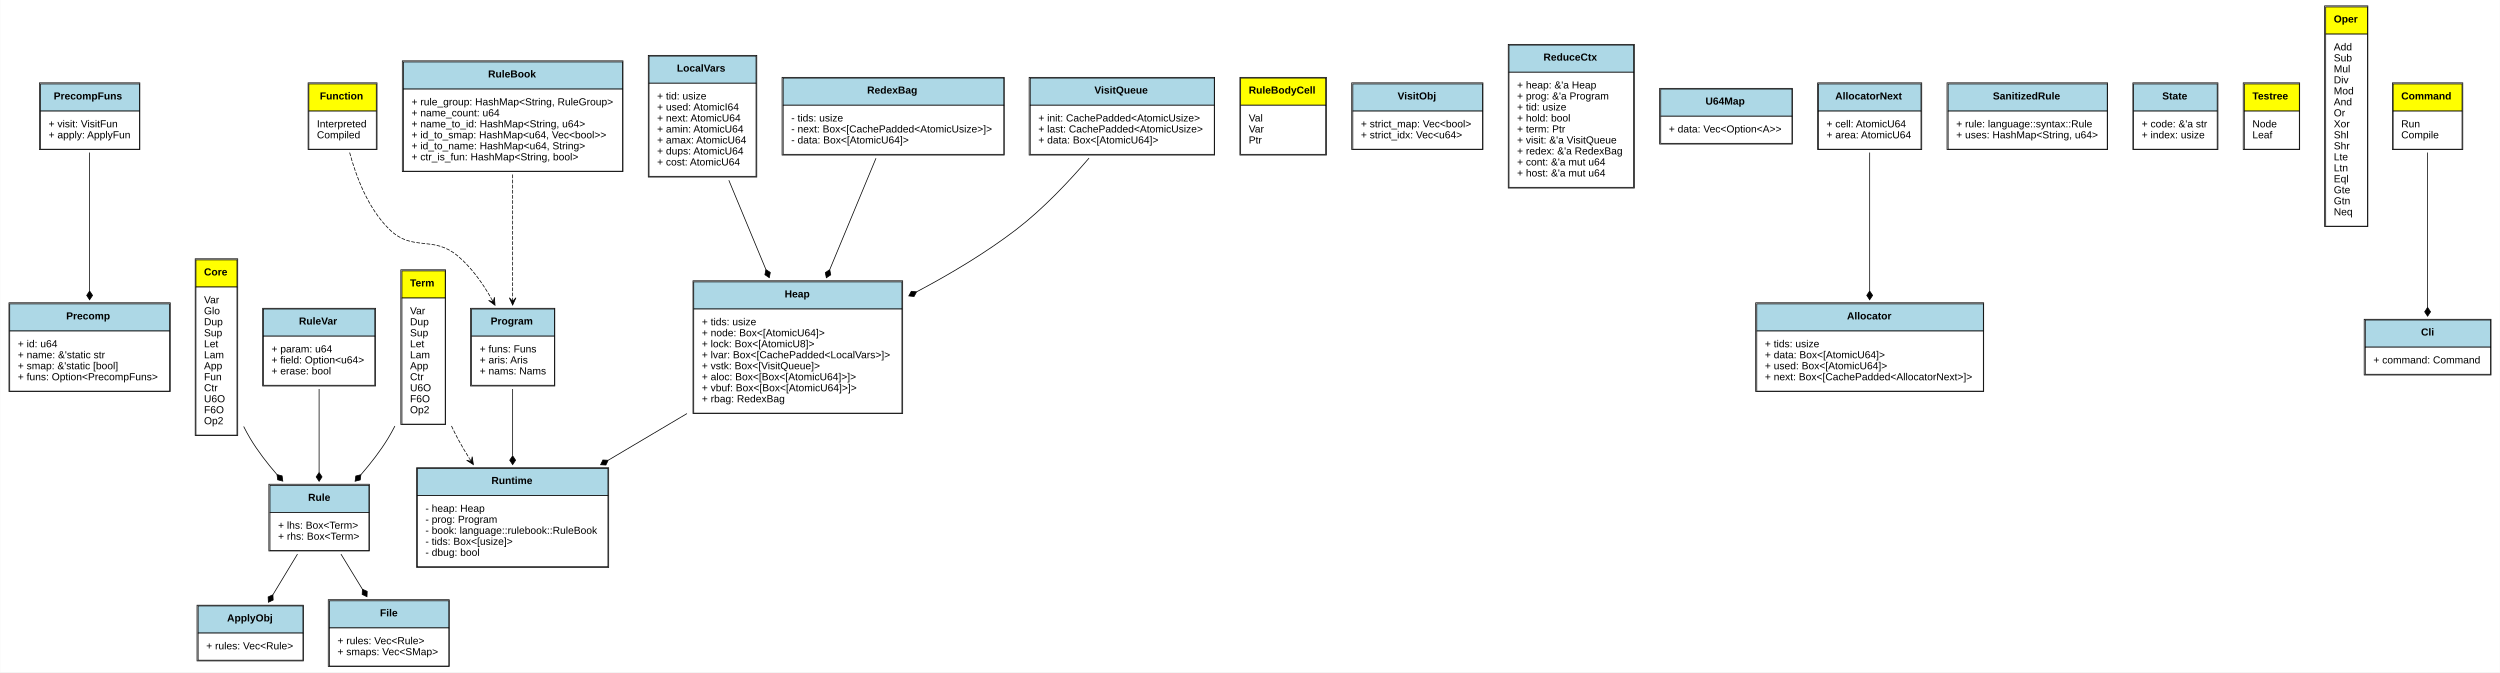
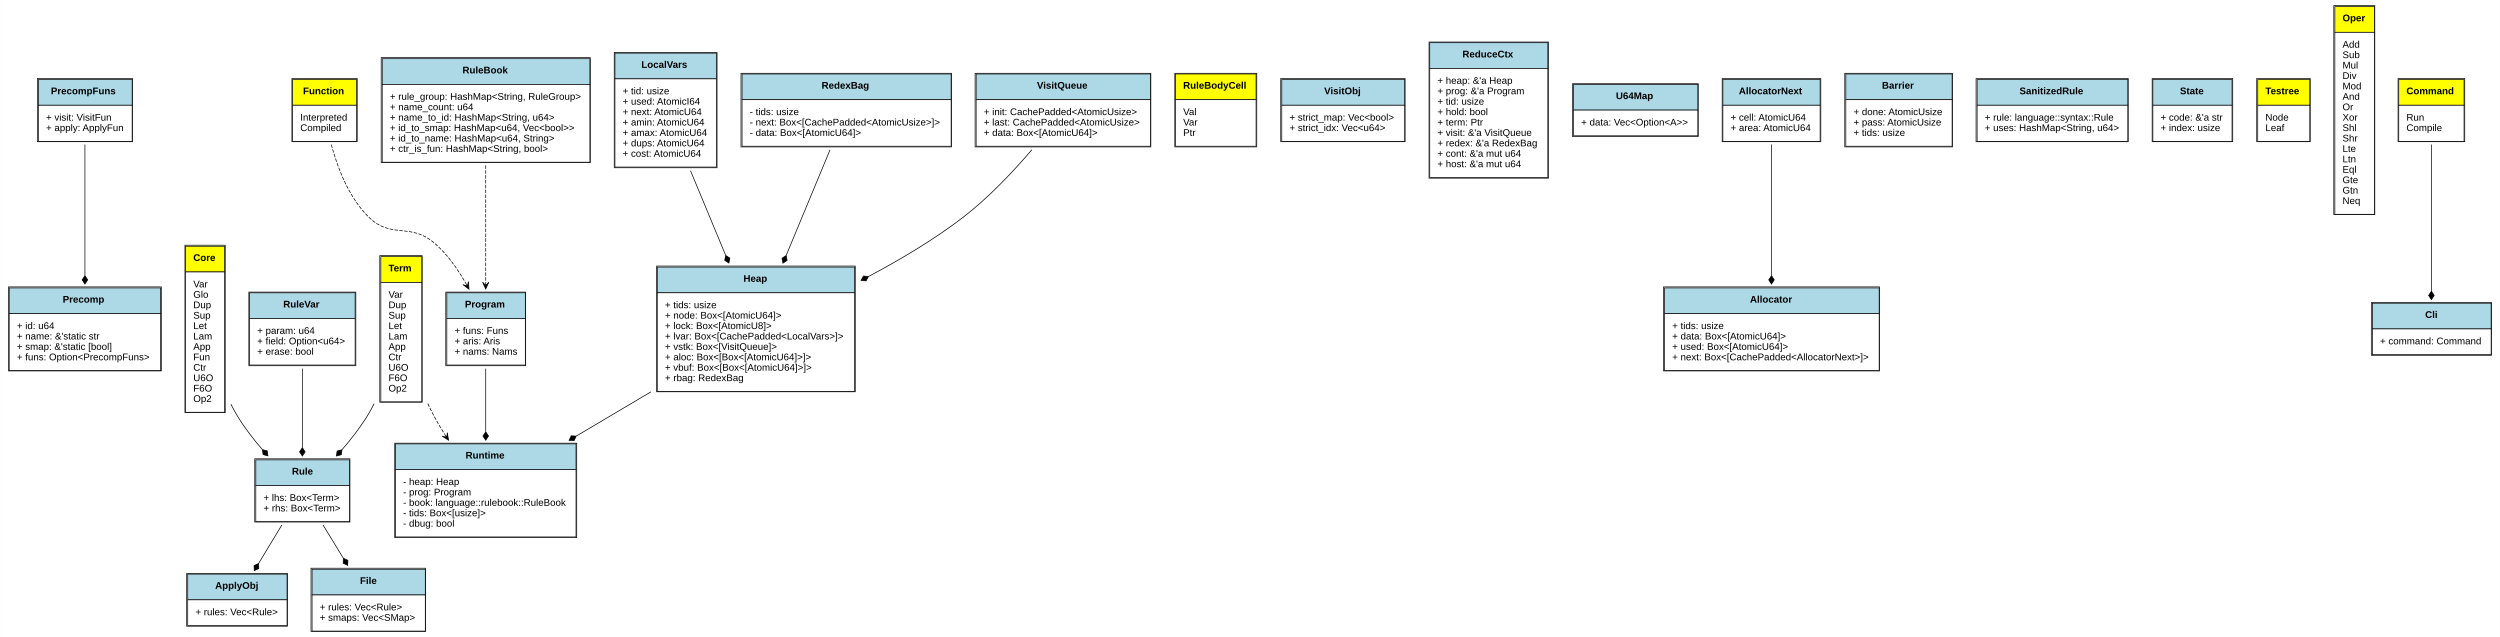
- <svg xmlns="http://www.w3.org/2000/svg" xmlns:xlink="http://www.w3.org/1999/xlink" width="3410pt" height="917pt" viewBox="0.00 0.00 3409.50 917.00">
+ <svg xmlns="http://www.w3.org/2000/svg" xmlns:xlink="http://www.w3.org/1999/xlink" width="3599pt" height="917pt" viewBox="0.00 0.00 3598.50 917.00">
  <g id="graph0" class="graph" transform="scale(1 1) rotate(0) translate(4 913)">
-     <polygon fill="white" stroke="none" points="-4,4 -4,-913 3405.5,-913 3405.5,4 -4,4" />
+     <polygon fill="white" stroke="none" points="-4,4 -4,-913 3594.5,-913 3594.5,4 -4,4" />
    <g id="node1" class="node">
      <g id="a_node1_0">
        <a xlink:href="https://github.com/Kindelia/HVM/blob/master/src/runtime/base/precomp.rs#:~:text=struct%20PrecompFuns" xlink:title="&lt;TABLE&gt;">
          <polygon fill="lightblue" stroke="none" points="51,-761.5 51,-798.5 186,-798.5 186,-761.5 51,-761.5" />
          <polygon fill="none" stroke="black" points="51,-761.5 51,-798.5 186,-798.5 186,-761.5 51,-761.5" />
          <text text-anchor="start" x="69" y="-777.3" font-family="Arial" font-weight="bold" font-size="14.00">PrecompFuns</text>
          <polygon fill="white" stroke="none" points="51,-709.5 51,-761.5 186,-761.5 186,-709.5 51,-709.5" />
          <polygon fill="none" stroke="black" points="51,-709.5 51,-761.5 186,-761.5 186,-709.5 51,-709.5" />
          <text text-anchor="start" x="62" y="-739.3" font-family="Arial" font-size="14.00">+ visit: VisitFun</text>
          <text text-anchor="start" x="62" y="-724.3" font-family="Arial" font-size="14.00">+ apply: ApplyFun</text>
          <polygon fill="none" stroke="black" points="49.5,-709 49.5,-800 186.5,-800 186.5,-709 49.5,-709" />
        </a>
      </g>
    </g>
    <g id="node2" class="node">
      <g id="a_node2_1">
        <a xlink:href="https://github.com/Kindelia/HVM/blob/master/src/runtime/base/precomp.rs#:~:text=struct%20Precomp" xlink:title="&lt;TABLE&gt;">
          <polygon fill="lightblue" stroke="none" points="9,-461.5 9,-498.5 227,-498.5 227,-461.5 9,-461.5" />
          <polygon fill="none" stroke="black" points="9,-461.5 9,-498.5 227,-498.5 227,-461.5 9,-461.5" />
          <text text-anchor="start" x="86" y="-477.3" font-family="Arial" font-weight="bold" font-size="14.00">Precomp</text>
          <polygon fill="white" stroke="none" points="9,-379.5 9,-461.5 227,-461.5 227,-379.5 9,-379.5" />
          <polygon fill="none" stroke="black" points="9,-379.5 9,-461.5 227,-461.5 227,-379.5 9,-379.5" />
          <text text-anchor="start" x="20" y="-439.3" font-family="Arial" font-size="14.00">+ id: u64</text>
          <text text-anchor="start" x="20" y="-424.3" font-family="Arial" font-size="14.00">+ name: &amp;'static str</text>
          <text text-anchor="start" x="20" y="-409.3" font-family="Arial" font-size="14.00">+ smap: &amp;'static [bool]</text>
          <text text-anchor="start" x="20" y="-394.3" font-family="Arial" font-size="14.00">+ funs: Option&lt;PrecompFuns&gt;</text>
          <polygon fill="none" stroke="black" points="8,-379 8,-500 228,-500 228,-379 8,-379" />
        </a>
      </g>
    </g>
    <g id="edge1" class="edge">
      <path fill="none" stroke="black" d="M118,-704.937C118,-654.52 118,-574.964 118,-516.27" />
      <polygon fill="black" stroke="black" points="118,-516.08 114,-510.08 118,-504.08 122,-510.08 118,-516.08" />
    </g>
    <g id="node3" class="node">
      <g id="a_node3_2">
        <a xlink:href="https://github.com/Kindelia/HVM/blob/master/src/runtime/base/program.rs#:~:text=enum%20Core" xlink:title="&lt;TABLE&gt;">
          <polygon fill="yellow" stroke="none" points="263,-521.5 263,-558.5 319,-558.5 319,-521.5 263,-521.5" />
          <polygon fill="none" stroke="black" points="263,-521.5 263,-558.5 319,-558.5 319,-521.5 263,-521.5" />
          <text text-anchor="start" x="274" y="-537.3" font-family="Arial" font-weight="bold" font-size="14.00">Core</text>
          <polygon fill="white" stroke="none" points="263,-319.5 263,-521.5 319,-521.5 319,-319.5 263,-319.5" />
          <polygon fill="none" stroke="black" points="263,-319.5 263,-521.5 319,-521.5 319,-319.5 263,-319.5" />
          <text text-anchor="start" x="274" y="-499.3" font-family="Arial" font-size="14.00">Var</text>
          <text text-anchor="start" x="274" y="-484.3" font-family="Arial" font-size="14.00">Glo</text>
          <text text-anchor="start" x="274" y="-469.3" font-family="Arial" font-size="14.00">Dup</text>
          <text text-anchor="start" x="274" y="-454.3" font-family="Arial" font-size="14.00">Sup</text>
          <text text-anchor="start" x="274" y="-439.3" font-family="Arial" font-size="14.00">Let</text>
          <text text-anchor="start" x="274" y="-424.3" font-family="Arial" font-size="14.00">Lam</text>
          <text text-anchor="start" x="274" y="-409.3" font-family="Arial" font-size="14.00">App</text>
          <text text-anchor="start" x="274" y="-394.3" font-family="Arial" font-size="14.00">Fun</text>
          <text text-anchor="start" x="274" y="-379.3" font-family="Arial" font-size="14.00">Ctr</text>
          <text text-anchor="start" x="274" y="-364.3" font-family="Arial" font-size="14.00">U6O</text>
          <text text-anchor="start" x="274" y="-349.3" font-family="Arial" font-size="14.00">F6O</text>
          <text text-anchor="start" x="274" y="-334.3" font-family="Arial" font-size="14.00">Op2</text>
          <polygon fill="none" stroke="black" points="262,-319 262,-560 320,-560 320,-319 262,-319" />
        </a>
      </g>
    </g>
    <g id="node4" class="node">
      <g id="a_node4_3">
        <a xlink:href="https://github.com/Kindelia/HVM/blob/master/src/language/syntax.rs#:~:text=struct%20Rule" xlink:title="&lt;TABLE&gt;">
          <polygon fill="lightblue" stroke="none" points="364,-214 364,-251 499,-251 499,-214 364,-214" />
          <polygon fill="none" stroke="black" points="364,-214 364,-251 499,-251 499,-214 364,-214" />
          <text text-anchor="start" x="416" y="-229.8" font-family="Arial" font-weight="bold" font-size="14.00">Rule</text>
          <polygon fill="white" stroke="none" points="364,-162 364,-214 499,-214 499,-162 364,-162" />
          <polygon fill="none" stroke="black" points="364,-162 364,-214 499,-214 499,-162 364,-162" />
          <text text-anchor="start" x="375" y="-191.8" font-family="Arial" font-size="14.00">+ lhs: Box&lt;Term&gt;</text>
          <text text-anchor="start" x="375" y="-176.8" font-family="Arial" font-size="14.00">+ rhs: Box&lt;Term&gt;</text>
          <polygon fill="none" stroke="black" points="362.5,-161.5 362.5,-252.5 499.5,-252.5 499.5,-161.5 362.5,-161.5" />
        </a>
      </g>
    </g>
    <g id="edge2" class="edge">
      <path fill="none" stroke="black" d="M328.124,-331.245C330.93,-325.655 333.89,-320.205 337,-315 347.19,-297.95 360.24,-281.065 373.352,-265.92" />
      <polygon fill="black" stroke="black" points="373.539,-265.709 374.526,-258.566 381.499,-256.729 380.512,-263.873 373.539,-265.709" />
    </g>
    <g id="node8" class="node">
      <g id="a_node8_4">
        <a xlink:href="https://github.com/Kindelia/HVM/blob/master/src/runtime/base/program.rs#:~:text=struct%20ApplyObj" xlink:title="&lt;TABLE&gt;">
          <polygon fill="lightblue" stroke="none" points="266,-49.5 266,-86.5 409,-86.5 409,-49.5 266,-49.5" />
          <polygon fill="none" stroke="black" points="266,-49.5 266,-86.5 409,-86.5 409,-49.5 266,-49.5" />
          <text text-anchor="start" x="305.5" y="-65.3" font-family="Arial" font-weight="bold" font-size="14.00">ApplyObj</text>
          <polygon fill="white" stroke="none" points="266,-12.5 266,-49.5 409,-49.5 409,-12.5 266,-12.5" />
          <polygon fill="none" stroke="black" points="266,-12.5 266,-49.5 409,-49.5 409,-12.5 266,-12.5" />
          <text text-anchor="start" x="277" y="-27.3" font-family="Arial" font-size="14.00">+ rules: Vec&lt;Rule&gt;</text>
          <polygon fill="none" stroke="black" points="264.5,-11.5 264.5,-87.5 409.5,-87.5 409.5,-11.5 264.5,-11.5" />
        </a>
      </g>
    </g>
    <g id="edge3" class="edge">
      <path fill="none" stroke="black" d="M401.516,-157.225C390.899,-139.662 378.89,-119.796 368.136,-102.007" />
      <polygon fill="black" stroke="black" points="368.007,-101.793 361.48,-98.728 361.799,-91.523 368.326,-94.589 368.007,-101.793" />
    </g>
-     <g id="node26" class="node">
-       <g id="a_node26_5">
+     <g id="node27" class="node">
+       <g id="a_node27_5">
        <a xlink:href="https://github.com/Kindelia/HVM/blob/master/src/language/syntax.rs#:~:text=struct%20File" xlink:title="&lt;TABLE&gt;">
          <polygon fill="lightblue" stroke="none" points="445,-56.5 445,-93.5 608,-93.5 608,-56.5 445,-56.5" />
          <polygon fill="none" stroke="black" points="445,-56.5 445,-93.5 608,-93.5 608,-56.5 445,-56.5" />
          <text text-anchor="start" x="514" y="-72.3" font-family="Arial" font-weight="bold" font-size="14.00">File</text>
          <polygon fill="white" stroke="none" points="445,-4.5 445,-56.5 608,-56.5 608,-4.5 445,-4.5" />
          <polygon fill="none" stroke="black" points="445,-4.5 445,-56.5 608,-56.5 608,-4.5 445,-4.5" />
          <text text-anchor="start" x="456" y="-34.3" font-family="Arial" font-size="14.00">+ rules: Vec&lt;Rule&gt;</text>
          <text text-anchor="start" x="456" y="-19.3" font-family="Arial" font-size="14.00">+ smaps: Vec&lt;SMap&gt;</text>
          <polygon fill="none" stroke="black" points="443.5,-4 443.5,-95 608.5,-95 608.5,-4 443.5,-4" />
        </a>
      </g>
    </g>
    <g id="edge4" class="edge">
      <path fill="none" stroke="black" d="M460.798,-157.225C469.994,-142.173 480.223,-125.429 489.801,-109.751" />
      <polygon fill="black" stroke="black" points="490.052,-109.342 489.766,-102.136 496.308,-99.102 496.593,-106.307 490.052,-109.342" />
    </g>
    <g id="node5" class="node">
      <g id="a_node5_6">
        <a xlink:href="https://github.com/Kindelia/HVM/blob/master/src/runtime/base/program.rs#:~:text=struct%20RuleVar" xlink:title="&lt;TABLE&gt;">
          <polygon fill="lightblue" stroke="none" points="355,-454.5 355,-491.5 507,-491.5 507,-454.5 355,-454.5" />
          <polygon fill="none" stroke="black" points="355,-454.5 355,-491.5 507,-491.5 507,-454.5 355,-454.5" />
          <text text-anchor="start" x="403.5" y="-470.3" font-family="Arial" font-weight="bold" font-size="14.00">RuleVar</text>
          <polygon fill="white" stroke="none" points="355,-387.5 355,-454.5 507,-454.5 507,-387.5 355,-387.5" />
          <polygon fill="none" stroke="black" points="355,-387.5 355,-454.5 507,-454.5 507,-387.5 355,-387.5" />
          <text text-anchor="start" x="366" y="-432.3" font-family="Arial" font-size="14.00">+ param: u64</text>
          <text text-anchor="start" x="366" y="-417.3" font-family="Arial" font-size="14.00">+ field: Option&lt;u64&gt;</text>
          <text text-anchor="start" x="366" y="-402.3" font-family="Arial" font-size="14.00">+ erase: bool</text>
          <polygon fill="none" stroke="black" points="354,-386.5 354,-492.5 508,-492.5 508,-386.5 354,-386.5" />
        </a>
      </g>
    </g>
    <g id="edge5" class="edge">
      <path fill="none" stroke="black" d="M431,-382.408C431,-347.958 431,-303.833 431,-268.585" />
      <polygon fill="black" stroke="black" points="431,-268.519 427,-262.519 431,-256.519 435,-262.518 431,-268.519" />
    </g>
    <g id="node6" class="node">
      <g id="a_node6_7">
        <a xlink:href="https://github.com/Kindelia/HVM/blob/master/src/runtime/base/program.rs#:~:text=enum%20RuleBodyCell" xlink:title="&lt;TABLE&gt;">
          <polygon fill="yellow" stroke="none" points="1688,-769.5 1688,-806.5 1804,-806.5 1804,-769.5 1688,-769.5" />
          <polygon fill="none" stroke="black" points="1688,-769.5 1688,-806.5 1804,-806.5 1804,-769.5 1688,-769.5" />
          <text text-anchor="start" x="1699" y="-785.3" font-family="Arial" font-weight="bold" font-size="14.00">RuleBodyCell</text>
          <polygon fill="white" stroke="none" points="1688,-702.5 1688,-769.5 1804,-769.5 1804,-702.5 1688,-702.5" />
          <polygon fill="none" stroke="black" points="1688,-702.5 1688,-769.5 1804,-769.5 1804,-702.5 1688,-702.5" />
          <text text-anchor="start" x="1699" y="-747.3" font-family="Arial" font-size="14.00">Val</text>
          <text text-anchor="start" x="1699" y="-732.3" font-family="Arial" font-size="14.00">Var</text>
          <text text-anchor="start" x="1699" y="-717.3" font-family="Arial" font-size="14.00">Ptr</text>
          <polygon fill="none" stroke="black" points="1687,-701.5 1687,-807.5 1805,-807.5 1805,-701.5 1687,-701.5" />
        </a>
      </g>
    </g>
    <g id="node7" class="node">
      <g id="a_node7_8">
        <a xlink:href="https://github.com/Kindelia/HVM/blob/master/src/runtime/base/program.rs#:~:text=struct%20VisitObj" xlink:title="&lt;TABLE&gt;">
          <polygon fill="lightblue" stroke="none" points="1841,-761.5 1841,-798.5 2018,-798.5 2018,-761.5 1841,-761.5" />
          <polygon fill="none" stroke="black" points="1841,-761.5 1841,-798.5 2018,-798.5 2018,-761.5 1841,-761.5" />
          <text text-anchor="start" x="1902" y="-777.3" font-family="Arial" font-weight="bold" font-size="14.00">VisitObj</text>
          <polygon fill="white" stroke="none" points="1841,-709.5 1841,-761.5 2018,-761.5 2018,-709.5 1841,-709.5" />
          <polygon fill="none" stroke="black" points="1841,-709.5 1841,-761.5 2018,-761.5 2018,-709.5 1841,-709.5" />
          <text text-anchor="start" x="1852" y="-739.3" font-family="Arial" font-size="14.00">+ strict_map: Vec&lt;bool&gt;</text>
          <text text-anchor="start" x="1852" y="-724.3" font-family="Arial" font-size="14.00">+ strict_idx: Vec&lt;u64&gt;</text>
          <polygon fill="none" stroke="black" points="1839.5,-709 1839.5,-800 2018.5,-800 2018.5,-709 1839.5,-709" />
        </a>
      </g>
    </g>
    <g id="node9" class="node">
      <g id="a_node9_9">
        <a xlink:href="https://github.com/Kindelia/HVM/blob/master/src/runtime/base/program.rs#:~:text=enum%20Function" xlink:title="&lt;TABLE&gt;">
          <polygon fill="yellow" stroke="none" points="417,-761.5 417,-798.5 509,-798.5 509,-761.5 417,-761.5" />
          <polygon fill="none" stroke="black" points="417,-761.5 417,-798.5 509,-798.5 509,-761.5 417,-761.5" />
          <text text-anchor="start" x="432" y="-777.3" font-family="Arial" font-weight="bold" font-size="14.00">Function</text>
          <polygon fill="white" stroke="none" points="417,-709.5 417,-761.5 509,-761.5 509,-709.5 417,-709.5" />
          <polygon fill="none" stroke="black" points="417,-709.5 417,-761.5 509,-761.5 509,-709.5 417,-709.5" />
          <text text-anchor="start" x="428" y="-739.3" font-family="Arial" font-size="14.00">Interpreted</text>
          <text text-anchor="start" x="428" y="-724.3" font-family="Arial" font-size="14.00">Compiled</text>
          <polygon fill="none" stroke="black" points="416,-709 416,-800 510,-800 510,-709 416,-709" />
        </a>
      </g>
    </g>
    <g id="node10" class="node">
      <g id="a_node10_10">
        <a xlink:href="https://github.com/Kindelia/HVM/blob/master/src/runtime/base/program.rs#:~:text=struct%20Program" xlink:title="&lt;TABLE&gt;">
          <polygon fill="lightblue" stroke="none" points="639,-454.5 639,-491.5 752,-491.5 752,-454.5 639,-454.5" />
          <polygon fill="none" stroke="black" points="639,-454.5 639,-491.5 752,-491.5 752,-454.5 639,-454.5" />
          <text text-anchor="start" x="665" y="-470.3" font-family="Arial" font-weight="bold" font-size="14.00">Program</text>
          <polygon fill="white" stroke="none" points="639,-387.5 639,-454.5 752,-454.5 752,-387.5 639,-387.5" />
          <polygon fill="none" stroke="black" points="639,-387.5 639,-454.5 752,-454.5 752,-387.5 639,-387.5" />
          <text text-anchor="start" x="650" y="-432.3" font-family="Arial" font-size="14.00">+ funs: Funs</text>
          <text text-anchor="start" x="650" y="-417.3" font-family="Arial" font-size="14.00">+ aris: Aris</text>
          <text text-anchor="start" x="650" y="-402.3" font-family="Arial" font-size="14.00">+ nams: Nams</text>
          <polygon fill="none" stroke="black" points="637.5,-386.5 637.5,-492.5 752.5,-492.5 752.5,-386.5 637.5,-386.5" />
        </a>
      </g>
    </g>
    <g id="edge6" class="edge">
      <path fill="none" stroke="black" stroke-dasharray="5,2" d="M472.683,-704.89C481.626,-671.476 498.053,-628.213 527,-600 558.74,-569.065 586.02,-592.457 620,-564 638.847,-548.216 654.255,-526.418 666.095,-505.524" />
      <polygon fill="black" stroke="black" points="670.951,-496.645 670.101,-507.578 668.552,-501.032 666.153,-505.419 666.153,-505.419 666.153,-505.419 668.552,-501.032 662.205,-503.26 670.951,-496.645 670.951,-496.645" />
    </g>
-     <g id="node19" class="node">
-       <g id="a_node19_11">
+     <g id="node20" class="node">
+       <g id="a_node20_11">
        <a xlink:href="https://github.com/Kindelia/HVM/blob/master/src/runtime/mod.rs#:~:text=struct%20Runtime" xlink:title="&lt;TABLE&gt;">
          <polygon fill="lightblue" stroke="none" points="565,-237 565,-274 825,-274 825,-237 565,-237" />
          <polygon fill="none" stroke="black" points="565,-237 565,-274 825,-274 825,-237 565,-237" />
          <text text-anchor="start" x="666" y="-252.8" font-family="Arial" font-weight="bold" font-size="14.00">Runtime</text>
          <polygon fill="white" stroke="none" points="565,-140 565,-237 825,-237 825,-140 565,-140" />
          <polygon fill="none" stroke="black" points="565,-140 565,-237 825,-237 825,-140 565,-140" />
          <text text-anchor="start" x="576" y="-214.8" font-family="Arial" font-size="14.00">- heap: Heap</text>
          <text text-anchor="start" x="576" y="-199.8" font-family="Arial" font-size="14.00">- prog: Program</text>
          <text text-anchor="start" x="576" y="-184.8" font-family="Arial" font-size="14.00">- book: language::rulebook::RuleBook</text>
          <text text-anchor="start" x="576" y="-169.8" font-family="Arial" font-size="14.00">- tids: Box&lt;[usize]&gt;</text>
          <text text-anchor="start" x="576" y="-154.8" font-family="Arial" font-size="14.00">- dbug: bool</text>
          <polygon fill="none" stroke="black" points="564,-139 564,-275 826,-275 826,-139 564,-139" />
        </a>
      </g>
    </g>
    <g id="edge7" class="edge">
      <path fill="none" stroke="black" d="M695,-382.408C695,-355.119 695,-321.758 695,-291.548" />
      <polygon fill="black" stroke="black" points="695,-291.265 691,-285.265 695,-279.265 699,-285.265 695,-291.265" />
    </g>
    <g id="node11" class="node">
      <g id="a_node11_12">
        <a xlink:href="https://github.com/Kindelia/HVM/blob/master/src/runtime/base/reducer.rs#:~:text=struct%20ReduceCtx" xlink:title="&lt;TABLE&gt;">
          <polygon fill="lightblue" stroke="none" points="2054,-814.5 2054,-851.5 2224,-851.5 2224,-814.5 2054,-814.5" />
          <polygon fill="none" stroke="black" points="2054,-814.5 2054,-851.5 2224,-851.5 2224,-814.5 2054,-814.5" />
          <text text-anchor="start" x="2101" y="-830.3" font-family="Arial" font-weight="bold" font-size="14.00">ReduceCtx</text>
          <polygon fill="white" stroke="none" points="2054,-657.5 2054,-814.5 2224,-814.5 2224,-657.5 2054,-657.5" />
          <polygon fill="none" stroke="black" points="2054,-657.5 2054,-814.5 2224,-814.5 2224,-657.5 2054,-657.5" />
          <text text-anchor="start" x="2065" y="-792.3" font-family="Arial" font-size="14.00">+ heap: &amp;'a Heap</text>
          <text text-anchor="start" x="2065" y="-777.3" font-family="Arial" font-size="14.00">+ prog: &amp;'a Program</text>
          <text text-anchor="start" x="2065" y="-762.3" font-family="Arial" font-size="14.00">+ tid: usize</text>
          <text text-anchor="start" x="2065" y="-747.3" font-family="Arial" font-size="14.00">+ hold: bool</text>
          <text text-anchor="start" x="2065" y="-732.3" font-family="Arial" font-size="14.00">+ term: Ptr</text>
          <text text-anchor="start" x="2065" y="-717.3" font-family="Arial" font-size="14.00">+ visit: &amp;'a VisitQueue</text>
          <text text-anchor="start" x="2065" y="-702.3" font-family="Arial" font-size="14.00">+ redex: &amp;'a RedexBag</text>
          <text text-anchor="start" x="2065" y="-687.3" font-family="Arial" font-size="14.00">+ cont: &amp;'a mut u64</text>
          <text text-anchor="start" x="2065" y="-672.3" font-family="Arial" font-size="14.00">+ host: &amp;'a mut u64</text>
          <polygon fill="none" stroke="black" points="2053,-656.5 2053,-852.5 2225,-852.5 2225,-656.5 2053,-656.5" />
        </a>
      </g>
    </g>
    <g id="node12" class="node">
      <g id="a_node12_13">
        <a xlink:href="https://github.com/Kindelia/HVM/blob/master/src/runtime/base/memory.rs#:~:text=struct%20LocalVars" xlink:title="&lt;TABLE&gt;">
          <polygon fill="lightblue" stroke="none" points="881,-799.5 881,-836.5 1027,-836.5 1027,-799.5 881,-799.5" />
          <polygon fill="none" stroke="black" points="881,-799.5 881,-836.5 1027,-836.5 1027,-799.5 881,-799.5" />
          <text text-anchor="start" x="919" y="-815.3" font-family="Arial" font-weight="bold" font-size="14.00">LocalVars</text>
          <polygon fill="white" stroke="none" points="881,-672.5 881,-799.5 1027,-799.5 1027,-672.5 881,-672.5" />
          <polygon fill="none" stroke="black" points="881,-672.5 881,-799.5 1027,-799.5 1027,-672.5 881,-672.5" />
          <text text-anchor="start" x="892" y="-777.3" font-family="Arial" font-size="14.00">+ tid: usize</text>
          <text text-anchor="start" x="892" y="-762.3" font-family="Arial" font-size="14.00">+ used: AtomicI64</text>
          <text text-anchor="start" x="892" y="-747.3" font-family="Arial" font-size="14.00">+ next: AtomicU64</text>
          <text text-anchor="start" x="892" y="-732.3" font-family="Arial" font-size="14.00">+ amin: AtomicU64</text>
          <text text-anchor="start" x="892" y="-717.3" font-family="Arial" font-size="14.00">+ amax: AtomicU64</text>
          <text text-anchor="start" x="892" y="-702.3" font-family="Arial" font-size="14.00">+ dups: AtomicU64</text>
          <text text-anchor="start" x="892" y="-687.3" font-family="Arial" font-size="14.00">+ cost: AtomicU64</text>
          <polygon fill="none" stroke="black" points="880,-671.5 880,-837.5 1028,-837.5 1028,-671.5 880,-671.5" />
        </a>
      </g>
    </g>
    <g id="node13" class="node">
      <g id="a_node13_14">
        <a xlink:href="https://github.com/Kindelia/HVM/blob/master/src/runtime/base/memory.rs#:~:text=struct%20Heap" xlink:title="&lt;TABLE&gt;">
          <polygon fill="lightblue" stroke="none" points="942,-491.5 942,-528.5 1226,-528.5 1226,-491.5 942,-491.5" />
          <polygon fill="none" stroke="black" points="942,-491.5 942,-528.5 1226,-528.5 1226,-491.5 942,-491.5" />
          <text text-anchor="start" x="1066" y="-507.3" font-family="Arial" font-weight="bold" font-size="14.00">Heap</text>
          <polygon fill="white" stroke="none" points="942,-349.5 942,-491.5 1226,-491.5 1226,-349.5 942,-349.5" />
          <polygon fill="none" stroke="black" points="942,-349.5 942,-491.5 1226,-491.5 1226,-349.5 942,-349.5" />
          <text text-anchor="start" x="953" y="-469.3" font-family="Arial" font-size="14.00">+ tids: usize</text>
          <text text-anchor="start" x="953" y="-454.3" font-family="Arial" font-size="14.00">+ node: Box&lt;[AtomicU64]&gt;</text>
          <text text-anchor="start" x="953" y="-439.3" font-family="Arial" font-size="14.00">+ lock: Box&lt;[AtomicU8]&gt;</text>
          <text text-anchor="start" x="953" y="-424.3" font-family="Arial" font-size="14.00">+ lvar: Box&lt;[CachePadded&lt;LocalVars&gt;]&gt;</text>
          <text text-anchor="start" x="953" y="-409.3" font-family="Arial" font-size="14.00">+ vstk: Box&lt;[VisitQueue]&gt;</text>
          <text text-anchor="start" x="953" y="-394.3" font-family="Arial" font-size="14.00">+ aloc: Box&lt;[Box&lt;[AtomicU64]&gt;]&gt;</text>
          <text text-anchor="start" x="953" y="-379.3" font-family="Arial" font-size="14.00">+ vbuf: Box&lt;[Box&lt;[AtomicU64]&gt;]&gt;</text>
          <text text-anchor="start" x="953" y="-364.3" font-family="Arial" font-size="14.00">+ rbag: RedexBag</text>
          <polygon fill="none" stroke="black" points="941,-349 941,-530 1227,-530 1227,-349 941,-349" />
        </a>
      </g>
    </g>
    <g id="edge8" class="edge">
      <path fill="none" stroke="black" d="M989.867,-667.143C1005.5,-629.512 1023.96,-585.06 1040.37,-545.536" />
      <polygon fill="black" stroke="black" points="1040.46,-545.34 1039.06,-538.265 1045.06,-534.258 1046.45,-541.333 1040.46,-545.34" />
    </g>
    <g id="edge9" class="edge">
      <path fill="none" stroke="black" d="M932.767,-348.888C897.368,-327.912 859.955,-305.743 825.547,-285.355" />
      <polygon fill="black" stroke="black" points="825.294,-285.205 818.093,-285.588 814.97,-279.088 822.171,-278.705 825.294,-285.205" />
    </g>
    <g id="node14" class="node">
      <g id="a_node14_15">
        <a xlink:href="https://github.com/Kindelia/HVM/blob/master/src/runtime/data/redex_bag.rs#:~:text=struct%20RedexBag" xlink:title="&lt;TABLE&gt;">
          <polygon fill="lightblue" stroke="none" points="1064,-769.5 1064,-806.5 1365,-806.5 1365,-769.5 1064,-769.5" />
          <polygon fill="none" stroke="black" points="1064,-769.5 1064,-806.5 1365,-806.5 1365,-769.5 1064,-769.5" />
          <text text-anchor="start" x="1178.5" y="-785.3" font-family="Arial" font-weight="bold" font-size="14.00">RedexBag</text>
          <polygon fill="white" stroke="none" points="1064,-702.5 1064,-769.5 1365,-769.5 1365,-702.5 1064,-702.5" />
          <polygon fill="none" stroke="black" points="1064,-702.5 1064,-769.5 1365,-769.5 1365,-702.5 1064,-702.5" />
          <text text-anchor="start" x="1075" y="-747.3" font-family="Arial" font-size="14.00">- tids: usize</text>
          <text text-anchor="start" x="1075" y="-732.3" font-family="Arial" font-size="14.00">- next: Box&lt;[CachePadded&lt;AtomicUsize&gt;]&gt;</text>
          <text text-anchor="start" x="1075" y="-717.3" font-family="Arial" font-size="14.00">- data: Box&lt;[AtomicU64]&gt;</text>
          <polygon fill="none" stroke="black" points="1062.5,-701.5 1062.5,-807.5 1365.5,-807.5 1365.5,-701.5 1062.5,-701.5" />
        </a>
      </g>
    </g>
    <g id="edge10" class="edge">
      <path fill="none" stroke="black" d="M1190.61,-697.18C1173.11,-655.046 1148.67,-596.197 1127.6,-545.476" />
      <polygon fill="black" stroke="black" points="1127.49,-545.201 1121.49,-541.194 1122.88,-534.118 1128.88,-538.125 1127.49,-545.201" />
    </g>
    <g id="node15" class="node">
      <g id="a_node15_16">
        <a xlink:href="https://github.com/Kindelia/HVM/blob/master/src/runtime/data/visit_queue.rs#:~:text=struct%20VisitQueue" xlink:title="&lt;TABLE&gt;">
          <polygon fill="lightblue" stroke="none" points="1401,-769.5 1401,-806.5 1652,-806.5 1652,-769.5 1401,-769.5" />
          <polygon fill="none" stroke="black" points="1401,-769.5 1401,-806.5 1652,-806.5 1652,-769.5 1401,-769.5" />
          <text text-anchor="start" x="1488.5" y="-785.3" font-family="Arial" font-weight="bold" font-size="14.00">VisitQueue</text>
          <polygon fill="white" stroke="none" points="1401,-702.5 1401,-769.5 1652,-769.5 1652,-702.5 1401,-702.5" />
          <polygon fill="none" stroke="black" points="1401,-702.5 1401,-769.5 1652,-769.5 1652,-702.5 1401,-702.5" />
          <text text-anchor="start" x="1412" y="-747.3" font-family="Arial" font-size="14.00">+ init: CachePadded&lt;AtomicUsize&gt;</text>
          <text text-anchor="start" x="1412" y="-732.3" font-family="Arial" font-size="14.00">+ last: CachePadded&lt;AtomicUsize&gt;</text>
          <text text-anchor="start" x="1412" y="-717.3" font-family="Arial" font-size="14.00">+ data: Box&lt;[AtomicU64]&gt;</text>
          <polygon fill="none" stroke="black" points="1399.5,-701.5 1399.5,-807.5 1652.5,-807.5 1652.5,-701.5 1399.5,-701.5" />
        </a>
      </g>
    </g>
    <g id="edge11" class="edge">
      <path fill="none" stroke="black" d="M1481.2,-697.367C1454.55,-666.244 1418.82,-628.246 1382,-600 1340.53,-568.19 1291.85,-539.208 1245.99,-514.937" />
      <polygon fill="black" stroke="black" points="1245.96,-514.921 1238.79,-515.679 1235.33,-509.352 1242.5,-508.593 1245.96,-514.921" />
    </g>
    <g id="node16" class="node">
      <g id="a_node16_17">
        <a xlink:href="https://github.com/Kindelia/HVM/blob/master/src/runtime/data/u64_map.rs#:~:text=struct%20U64Map" xlink:title="&lt;TABLE&gt;">
          <polygon fill="lightblue" stroke="none" points="2261,-754.5 2261,-791.5 2440,-791.5 2440,-754.5 2261,-754.5" />
          <polygon fill="none" stroke="black" points="2261,-754.5 2261,-791.5 2440,-791.5 2440,-754.5 2261,-754.5" />
          <text text-anchor="start" x="2322" y="-770.3" font-family="Arial" font-weight="bold" font-size="14.00">U64Map</text>
          <polygon fill="white" stroke="none" points="2261,-717.5 2261,-754.5 2440,-754.5 2440,-717.5 2261,-717.5" />
          <polygon fill="none" stroke="black" points="2261,-717.5 2261,-754.5 2440,-754.5 2440,-717.5 2261,-717.5" />
          <text text-anchor="start" x="2272" y="-732.3" font-family="Arial" font-size="14.00">+ data: Vec&lt;Option&lt;A&gt;&gt;</text>
          <polygon fill="none" stroke="black" points="2259.5,-716.5 2259.5,-792.5 2440.5,-792.5 2440.5,-716.5 2259.5,-716.5" />
        </a>
      </g>
    </g>
    <g id="node17" class="node">
      <g id="a_node17_18">
        <a xlink:href="https://github.com/Kindelia/HVM/blob/master/src/runtime/data/allocator.rs#:~:text=struct%20AllocatorNext" xlink:title="&lt;TABLE&gt;">
          <polygon fill="lightblue" stroke="none" points="2476,-761.5 2476,-798.5 2616,-798.5 2616,-761.5 2476,-761.5" />
          <polygon fill="none" stroke="black" points="2476,-761.5 2476,-798.5 2616,-798.5 2616,-761.5 2476,-761.5" />
          <text text-anchor="start" x="2499" y="-777.3" font-family="Arial" font-weight="bold" font-size="14.00">AllocatorNext</text>
          <polygon fill="white" stroke="none" points="2476,-709.5 2476,-761.5 2616,-761.5 2616,-709.5 2476,-709.5" />
          <polygon fill="none" stroke="black" points="2476,-709.5 2476,-761.5 2616,-761.5 2616,-709.5 2476,-709.5" />
          <text text-anchor="start" x="2487" y="-739.3" font-family="Arial" font-size="14.00">+ cell: AtomicU64</text>
          <text text-anchor="start" x="2487" y="-724.3" font-family="Arial" font-size="14.00">+ area: AtomicU64</text>
          <polygon fill="none" stroke="black" points="2475,-709 2475,-800 2617,-800 2617,-709 2475,-709" />
        </a>
      </g>
    </g>
    <g id="node18" class="node">
      <g id="a_node18_19">
        <a xlink:href="https://github.com/Kindelia/HVM/blob/master/src/runtime/data/allocator.rs#:~:text=struct%20Allocator" xlink:title="&lt;TABLE&gt;">
          <polygon fill="lightblue" stroke="none" points="2392,-461.5 2392,-498.5 2701,-498.5 2701,-461.5 2392,-461.5" />
          <polygon fill="none" stroke="black" points="2392,-461.5 2392,-498.5 2701,-498.5 2701,-461.5 2392,-461.5" />
          <text text-anchor="start" x="2515" y="-477.3" font-family="Arial" font-weight="bold" font-size="14.00">Allocator</text>
          <polygon fill="white" stroke="none" points="2392,-379.5 2392,-461.5 2701,-461.5 2701,-379.5 2392,-379.5" />
          <polygon fill="none" stroke="black" points="2392,-379.5 2392,-461.5 2701,-461.5 2701,-379.5 2392,-379.5" />
          <text text-anchor="start" x="2403" y="-439.3" font-family="Arial" font-size="14.00">+ tids: usize</text>
          <text text-anchor="start" x="2403" y="-424.3" font-family="Arial" font-size="14.00">+ data: Box&lt;[AtomicU64]&gt;</text>
          <text text-anchor="start" x="2403" y="-409.3" font-family="Arial" font-size="14.00">+ used: Box&lt;[AtomicU64]&gt;</text>
          <text text-anchor="start" x="2403" y="-394.3" font-family="Arial" font-size="14.00">+ next: Box&lt;[CachePadded&lt;AllocatorNext&gt;]&gt;</text>
          <polygon fill="none" stroke="black" points="2390.5,-379 2390.5,-500 2701.5,-500 2701.5,-379 2390.5,-379" />
        </a>
      </g>
    </g>
    <g id="edge12" class="edge">
      <path fill="none" stroke="black" d="M2546,-704.937C2546,-654.52 2546,-574.964 2546,-516.27" />
      <polygon fill="black" stroke="black" points="2546,-516.08 2542,-510.08 2546,-504.08 2550,-510.08 2546,-516.08" />
    </g>
-     <g id="node20" class="node">
-       <g id="a_node20_20">
+     <g id="node19" class="node">
+       <g id="a_node19_20">
+         <a xlink:href="https://github.com/Kindelia/HVM/blob/master/src/runtime/data/barrier.rs#:~:text=struct%20Barrier" xlink:title="&lt;TABLE&gt;">
+           <polygon fill="lightblue" stroke="none" points="2653,-769.5 2653,-806.5 2806,-806.5 2806,-769.5 2653,-769.5" />
+           <polygon fill="none" stroke="black" points="2653,-769.5 2653,-806.5 2806,-806.5 2806,-769.5 2653,-769.5" />
+           <text text-anchor="start" x="2705" y="-785.3" font-family="Arial" font-weight="bold" font-size="14.00">Barrier</text>
+           <polygon fill="white" stroke="none" points="2653,-702.5 2653,-769.5 2806,-769.5 2806,-702.5 2653,-702.5" />
+           <polygon fill="none" stroke="black" points="2653,-702.5 2653,-769.5 2806,-769.5 2806,-702.5 2653,-702.5" />
+           <text text-anchor="start" x="2664" y="-747.3" font-family="Arial" font-size="14.00">+ done: AtomicUsize</text>
+           <text text-anchor="start" x="2664" y="-732.3" font-family="Arial" font-size="14.00">+ pass: AtomicUsize</text>
+           <text text-anchor="start" x="2664" y="-717.3" font-family="Arial" font-size="14.00">+ tids: usize</text>
+           <polygon fill="none" stroke="black" points="2651.5,-701.5 2651.5,-807.5 2806.5,-807.5 2806.5,-701.5 2651.5,-701.5" />
+         </a>
+       </g>
+     </g>
+     <g id="node21" class="node">
+       <g id="a_node21_21">
        <a xlink:href="https://github.com/Kindelia/HVM/blob/master/src/language/rulebook.rs#:~:text=struct%20RuleBook" xlink:title="&lt;TABLE&gt;">
          <polygon fill="lightblue" stroke="none" points="546,-791.5 546,-828.5 845,-828.5 845,-791.5 546,-791.5" />
          <polygon fill="none" stroke="black" points="546,-791.5 546,-828.5 845,-828.5 845,-791.5 546,-791.5" />
          <text text-anchor="start" x="661.5" y="-807.3" font-family="Arial" font-weight="bold" font-size="14.00">RuleBook</text>
          <polygon fill="white" stroke="none" points="546,-679.5 546,-791.5 845,-791.5 845,-679.5 546,-679.5" />
          <polygon fill="none" stroke="black" points="546,-679.5 546,-791.5 845,-791.5 845,-679.5 546,-679.5" />
          <text text-anchor="start" x="557" y="-769.3" font-family="Arial" font-size="14.00">+ rule_group: HashMap&lt;String, RuleGroup&gt;</text>
          <text text-anchor="start" x="557" y="-754.3" font-family="Arial" font-size="14.00">+ name_count: u64</text>
          <text text-anchor="start" x="557" y="-739.3" font-family="Arial" font-size="14.00">+ name_to_id: HashMap&lt;String, u64&gt;</text>
          <text text-anchor="start" x="557" y="-724.3" font-family="Arial" font-size="14.00">+ id_to_smap: HashMap&lt;u64, Vec&lt;bool&gt;&gt;</text>
          <text text-anchor="start" x="557" y="-709.3" font-family="Arial" font-size="14.00">+ id_to_name: HashMap&lt;u64, String&gt;</text>
          <text text-anchor="start" x="557" y="-694.3" font-family="Arial" font-size="14.00">+ ctr_is_fun: HashMap&lt;String, bool&gt;</text>
          <polygon fill="none" stroke="black" points="544.5,-679 544.5,-830 845.5,-830 845.5,-679 544.5,-679" />
        </a>
      </g>
    </g>
    <g id="edge13" class="edge">
      <path fill="none" stroke="black" stroke-dasharray="5,2" d="M695,-674.921C695,-623.188 695,-556.204 695,-507.094" />
      <polygon fill="black" stroke="black" points="695,-496.897 699.5,-506.897 695,-501.897 695,-506.897 695,-506.897 695,-506.897 695,-501.897 690.5,-506.897 695,-496.897 695,-496.897" />
    </g>
-     <g id="node21" class="node">
-       <g id="a_node21_21">
-         <a xlink:href="https://github.com/Kindelia/HVM/blob/master/src/language/rulebook.rs#:~:text=struct%20SanitizedRule" xlink:title="&lt;TABLE&gt;">
-           <polygon fill="lightblue" stroke="none" points="2653,-761.5 2653,-798.5 2870,-798.5 2870,-761.5 2653,-761.5" />
-           <polygon fill="none" stroke="black" points="2653,-761.5 2653,-798.5 2870,-798.5 2870,-761.5 2653,-761.5" />
-           <text text-anchor="start" x="2714" y="-777.3" font-family="Arial" font-weight="bold" font-size="14.00">SanitizedRule</text>
-           <polygon fill="white" stroke="none" points="2653,-709.5 2653,-761.5 2870,-761.5 2870,-709.5 2653,-709.5" />
-           <polygon fill="none" stroke="black" points="2653,-709.5 2653,-761.5 2870,-761.5 2870,-709.5 2653,-709.5" />
-           <text text-anchor="start" x="2664" y="-739.3" font-family="Arial" font-size="14.00">+ rule: language::syntax::Rule</text>
-           <text text-anchor="start" x="2664" y="-724.3" font-family="Arial" font-size="14.00">+ uses: HashMap&lt;String, u64&gt;</text>
-           <polygon fill="none" stroke="black" points="2651.5,-709 2651.5,-800 2870.5,-800 2870.5,-709 2651.5,-709" />
-         </a>
-       </g>
-     </g>
    <g id="node22" class="node">
      <g id="a_node22_22">
-         <a xlink:href="https://github.com/Kindelia/HVM/blob/master/src/language/parser.rs#:~:text=struct%20State" xlink:title="&lt;TABLE&gt;">
-           <polygon fill="lightblue" stroke="none" points="2906,-761.5 2906,-798.5 3020,-798.5 3020,-761.5 2906,-761.5" />
-           <polygon fill="none" stroke="black" points="2906,-761.5 2906,-798.5 3020,-798.5 3020,-761.5 2906,-761.5" />
-           <text text-anchor="start" x="2945" y="-777.3" font-family="Arial" font-weight="bold" font-size="14.00">State</text>
-           <polygon fill="white" stroke="none" points="2906,-709.5 2906,-761.5 3020,-761.5 3020,-709.5 2906,-709.5" />
-           <polygon fill="none" stroke="black" points="2906,-709.5 2906,-761.5 3020,-761.5 3020,-709.5 2906,-709.5" />
-           <text text-anchor="start" x="2917" y="-739.3" font-family="Arial" font-size="14.00">+ code: &amp;'a str</text>
-           <text text-anchor="start" x="2917" y="-724.3" font-family="Arial" font-size="14.00">+ index: usize</text>
-           <polygon fill="none" stroke="black" points="2905,-709 2905,-800 3021,-800 3021,-709 2905,-709" />
+         <a xlink:href="https://github.com/Kindelia/HVM/blob/master/src/language/rulebook.rs#:~:text=struct%20SanitizedRule" xlink:title="&lt;TABLE&gt;">
+           <polygon fill="lightblue" stroke="none" points="2842,-761.5 2842,-798.5 3059,-798.5 3059,-761.5 2842,-761.5" />
+           <polygon fill="none" stroke="black" points="2842,-761.5 2842,-798.5 3059,-798.5 3059,-761.5 2842,-761.5" />
+           <text text-anchor="start" x="2903" y="-777.3" font-family="Arial" font-weight="bold" font-size="14.00">SanitizedRule</text>
+           <polygon fill="white" stroke="none" points="2842,-709.5 2842,-761.5 3059,-761.5 3059,-709.5 2842,-709.5" />
+           <polygon fill="none" stroke="black" points="2842,-709.5 2842,-761.5 3059,-761.5 3059,-709.5 2842,-709.5" />
+           <text text-anchor="start" x="2853" y="-739.3" font-family="Arial" font-size="14.00">+ rule: language::syntax::Rule</text>
+           <text text-anchor="start" x="2853" y="-724.3" font-family="Arial" font-size="14.00">+ uses: HashMap&lt;String, u64&gt;</text>
+           <polygon fill="none" stroke="black" points="2840.5,-709 2840.5,-800 3059.5,-800 3059.5,-709 2840.5,-709" />
        </a>
      </g>
    </g>
    <g id="node23" class="node">
      <g id="a_node23_23">
-         <a xlink:href="https://github.com/Kindelia/HVM/blob/master/src/language/parser.rs#:~:text=enum%20Testree" xlink:title="&lt;TABLE&gt;">
-           <polygon fill="yellow" stroke="none" points="3057,-761.5 3057,-798.5 3132,-798.5 3132,-761.5 3057,-761.5" />
-           <polygon fill="none" stroke="black" points="3057,-761.5 3057,-798.5 3132,-798.5 3132,-761.5 3057,-761.5" />
-           <text text-anchor="start" x="3068" y="-777.3" font-family="Arial" font-weight="bold" font-size="14.00">Testree</text>
-           <polygon fill="white" stroke="none" points="3057,-709.5 3057,-761.5 3132,-761.5 3132,-709.5 3057,-709.5" />
-           <polygon fill="none" stroke="black" points="3057,-709.5 3057,-761.5 3132,-761.5 3132,-709.5 3057,-709.5" />
-           <text text-anchor="start" x="3068" y="-739.3" font-family="Arial" font-size="14.00">Node</text>
-           <text text-anchor="start" x="3068" y="-724.3" font-family="Arial" font-size="14.00">Leaf</text>
-           <polygon fill="none" stroke="black" points="3055.5,-709 3055.5,-800 3132.5,-800 3132.5,-709 3055.5,-709" />
+         <a xlink:href="https://github.com/Kindelia/HVM/blob/master/src/language/parser.rs#:~:text=struct%20State" xlink:title="&lt;TABLE&gt;">
+           <polygon fill="lightblue" stroke="none" points="3095,-761.5 3095,-798.5 3209,-798.5 3209,-761.5 3095,-761.5" />
+           <polygon fill="none" stroke="black" points="3095,-761.5 3095,-798.5 3209,-798.5 3209,-761.5 3095,-761.5" />
+           <text text-anchor="start" x="3134" y="-777.3" font-family="Arial" font-weight="bold" font-size="14.00">State</text>
+           <polygon fill="white" stroke="none" points="3095,-709.5 3095,-761.5 3209,-761.5 3209,-709.5 3095,-709.5" />
+           <polygon fill="none" stroke="black" points="3095,-709.5 3095,-761.5 3209,-761.5 3209,-709.5 3095,-709.5" />
+           <text text-anchor="start" x="3106" y="-739.3" font-family="Arial" font-size="14.00">+ code: &amp;'a str</text>
+           <text text-anchor="start" x="3106" y="-724.3" font-family="Arial" font-size="14.00">+ index: usize</text>
+           <polygon fill="none" stroke="black" points="3094,-709 3094,-800 3210,-800 3210,-709 3094,-709" />
        </a>
      </g>
    </g>
    <g id="node24" class="node">
      <g id="a_node24_24">
+         <a xlink:href="https://github.com/Kindelia/HVM/blob/master/src/language/parser.rs#:~:text=enum%20Testree" xlink:title="&lt;TABLE&gt;">
+           <polygon fill="yellow" stroke="none" points="3246,-761.5 3246,-798.5 3321,-798.5 3321,-761.5 3246,-761.5" />
+           <polygon fill="none" stroke="black" points="3246,-761.5 3246,-798.5 3321,-798.5 3321,-761.5 3246,-761.5" />
+           <text text-anchor="start" x="3257" y="-777.3" font-family="Arial" font-weight="bold" font-size="14.00">Testree</text>
+           <polygon fill="white" stroke="none" points="3246,-709.5 3246,-761.5 3321,-761.5 3321,-709.5 3246,-709.5" />
+           <polygon fill="none" stroke="black" points="3246,-709.5 3246,-761.5 3321,-761.5 3321,-709.5 3246,-709.5" />
+           <text text-anchor="start" x="3257" y="-739.3" font-family="Arial" font-size="14.00">Node</text>
+           <text text-anchor="start" x="3257" y="-724.3" font-family="Arial" font-size="14.00">Leaf</text>
+           <polygon fill="none" stroke="black" points="3244.5,-709 3244.5,-800 3321.5,-800 3321.5,-709 3244.5,-709" />
+         </a>
+       </g>
+     </g>
+     <g id="node25" class="node">
+       <g id="a_node25_25">
        <a xlink:href="https://github.com/Kindelia/HVM/blob/master/src/language/syntax.rs#:~:text=enum%20Term" xlink:title="&lt;TABLE&gt;">
          <polygon fill="yellow" stroke="none" points="544,-506.5 544,-543.5 603,-543.5 603,-506.5 544,-506.5" />
          <polygon fill="none" stroke="black" points="544,-506.5 544,-543.5 603,-543.5 603,-506.5 544,-506.5" />
          <text text-anchor="start" x="555" y="-522.3" font-family="Arial" font-weight="bold" font-size="14.00">Term</text>
          <polygon fill="white" stroke="none" points="544,-334.5 544,-506.5 603,-506.5 603,-334.5 544,-334.5" />
          <polygon fill="none" stroke="black" points="544,-334.5 544,-506.5 603,-506.5 603,-334.5 544,-334.5" />
          <text text-anchor="start" x="555" y="-484.3" font-family="Arial" font-size="14.00">Var</text>
          <text text-anchor="start" x="555" y="-469.3" font-family="Arial" font-size="14.00">Dup</text>
          <text text-anchor="start" x="555" y="-454.3" font-family="Arial" font-size="14.00">Sup</text>
          <text text-anchor="start" x="555" y="-439.3" font-family="Arial" font-size="14.00">Let</text>
          <text text-anchor="start" x="555" y="-424.3" font-family="Arial" font-size="14.00">Lam</text>
          <text text-anchor="start" x="555" y="-409.3" font-family="Arial" font-size="14.00">App</text>
          <text text-anchor="start" x="555" y="-394.3" font-family="Arial" font-size="14.00">Ctr</text>
          <text text-anchor="start" x="555" y="-379.3" font-family="Arial" font-size="14.00">U6O</text>
          <text text-anchor="start" x="555" y="-364.3" font-family="Arial" font-size="14.00">F6O</text>
          <text text-anchor="start" x="555" y="-349.3" font-family="Arial" font-size="14.00">Op2</text>
          <polygon fill="none" stroke="black" points="542.5,-334 542.5,-545 603.5,-545 603.5,-334 542.5,-334" />
        </a>
      </g>
    </g>
    <g id="edge15" class="edge">
      <path fill="none" stroke="black" d="M534.391,-331.892C531.416,-326.078 528.284,-320.407 525,-315 514.637,-297.935 501.46,-280.991 488.275,-265.789" />
      <polygon fill="black" stroke="black" points="488.054,-265.539 481.08,-263.706 480.09,-256.563 487.064,-258.396 488.054,-265.539" />
    </g>
    <g id="edge14" class="edge">
      <path fill="none" stroke="black" stroke-dasharray="5,2" d="M611.577,-331.969C614.286,-326.164 617.099,-320.473 620,-315 624.791,-305.963 630.222,-296.79 635.917,-287.809" />
      <polygon fill="black" stroke="black" points="641.447,-279.268 639.789,-290.108 638.729,-283.465 636.012,-287.662 636.012,-287.662 636.012,-287.662 638.729,-283.465 632.234,-285.217 641.447,-279.268 641.447,-279.268" />
    </g>
-     <g id="node25" class="node">
-       <g id="a_node25_25">
+     <g id="node26" class="node">
+       <g id="a_node26_26">
        <a xlink:href="https://github.com/Kindelia/HVM/blob/master/src/language/syntax.rs#:~:text=enum%20Oper" xlink:title="&lt;TABLE&gt;">
-           <polygon fill="yellow" stroke="none" points="3168,-866.5 3168,-903.5 3225,-903.5 3225,-866.5 3168,-866.5" />
-           <polygon fill="none" stroke="black" points="3168,-866.5 3168,-903.5 3225,-903.5 3225,-866.5 3168,-866.5" />
-           <text text-anchor="start" x="3179" y="-882.3" font-family="Arial" font-weight="bold" font-size="14.00">Oper</text>
-           <polygon fill="white" stroke="none" points="3168,-604.5 3168,-866.5 3225,-866.5 3225,-604.5 3168,-604.5" />
-           <polygon fill="none" stroke="black" points="3168,-604.5 3168,-866.5 3225,-866.5 3225,-604.5 3168,-604.5" />
-           <text text-anchor="start" x="3179" y="-844.3" font-family="Arial" font-size="14.00">Add</text>
-           <text text-anchor="start" x="3179" y="-829.3" font-family="Arial" font-size="14.00">Sub</text>
-           <text text-anchor="start" x="3179" y="-814.3" font-family="Arial" font-size="14.00">Mul</text>
-           <text text-anchor="start" x="3179" y="-799.3" font-family="Arial" font-size="14.00">Div</text>
-           <text text-anchor="start" x="3179" y="-784.3" font-family="Arial" font-size="14.00">Mod</text>
-           <text text-anchor="start" x="3179" y="-769.3" font-family="Arial" font-size="14.00">And</text>
-           <text text-anchor="start" x="3179" y="-754.3" font-family="Arial" font-size="14.00">Or</text>
-           <text text-anchor="start" x="3179" y="-739.3" font-family="Arial" font-size="14.00">Xor</text>
-           <text text-anchor="start" x="3179" y="-724.3" font-family="Arial" font-size="14.00">Shl</text>
-           <text text-anchor="start" x="3179" y="-709.3" font-family="Arial" font-size="14.00">Shr</text>
-           <text text-anchor="start" x="3179" y="-694.3" font-family="Arial" font-size="14.00">Lte</text>
-           <text text-anchor="start" x="3179" y="-679.3" font-family="Arial" font-size="14.00">Ltn</text>
-           <text text-anchor="start" x="3179" y="-664.3" font-family="Arial" font-size="14.00">Eql</text>
-           <text text-anchor="start" x="3179" y="-649.3" font-family="Arial" font-size="14.00">Gte</text>
-           <text text-anchor="start" x="3179" y="-634.3" font-family="Arial" font-size="14.00">Gtn</text>
-           <text text-anchor="start" x="3179" y="-619.3" font-family="Arial" font-size="14.00">Neq</text>
-           <polygon fill="none" stroke="black" points="3166.5,-604 3166.5,-905 3225.5,-905 3225.5,-604 3166.5,-604" />
-         </a>
-       </g>
-     </g>
-     <g id="node27" class="node">
-       <g id="a_node27_26">
-         <a xlink:href="https://github.com/Kindelia/HVM/blob/master/src/main.rs#:~:text=struct%20Cli" xlink:title="&lt;TABLE&gt;">
-           <polygon fill="lightblue" stroke="none" points="3222,-439.5 3222,-476.5 3393,-476.5 3393,-439.5 3222,-439.5" />
-           <polygon fill="none" stroke="black" points="3222,-439.5 3222,-476.5 3393,-476.5 3393,-439.5 3222,-439.5" />
-           <text text-anchor="start" x="3298" y="-455.3" font-family="Arial" font-weight="bold" font-size="14.00">Cli</text>
-           <polygon fill="white" stroke="none" points="3222,-402.5 3222,-439.5 3393,-439.5 3393,-402.5 3222,-402.5" />
-           <polygon fill="none" stroke="black" points="3222,-402.5 3222,-439.5 3393,-439.5 3393,-402.5 3222,-402.5" />
-           <text text-anchor="start" x="3233" y="-417.3" font-family="Arial" font-size="14.00">+ command: Command</text>
-           <polygon fill="none" stroke="black" points="3220.5,-401.5 3220.5,-477.5 3393.5,-477.5 3393.5,-401.5 3220.5,-401.5" />
+           <polygon fill="yellow" stroke="none" points="3357,-866.5 3357,-903.5 3414,-903.5 3414,-866.5 3357,-866.5" />
+           <polygon fill="none" stroke="black" points="3357,-866.5 3357,-903.5 3414,-903.5 3414,-866.5 3357,-866.5" />
+           <text text-anchor="start" x="3368" y="-882.3" font-family="Arial" font-weight="bold" font-size="14.00">Oper</text>
+           <polygon fill="white" stroke="none" points="3357,-604.5 3357,-866.5 3414,-866.5 3414,-604.5 3357,-604.5" />
+           <polygon fill="none" stroke="black" points="3357,-604.5 3357,-866.5 3414,-866.5 3414,-604.5 3357,-604.5" />
+           <text text-anchor="start" x="3368" y="-844.3" font-family="Arial" font-size="14.00">Add</text>
+           <text text-anchor="start" x="3368" y="-829.3" font-family="Arial" font-size="14.00">Sub</text>
+           <text text-anchor="start" x="3368" y="-814.3" font-family="Arial" font-size="14.00">Mul</text>
+           <text text-anchor="start" x="3368" y="-799.3" font-family="Arial" font-size="14.00">Div</text>
+           <text text-anchor="start" x="3368" y="-784.3" font-family="Arial" font-size="14.00">Mod</text>
+           <text text-anchor="start" x="3368" y="-769.3" font-family="Arial" font-size="14.00">And</text>
+           <text text-anchor="start" x="3368" y="-754.3" font-family="Arial" font-size="14.00">Or</text>
+           <text text-anchor="start" x="3368" y="-739.3" font-family="Arial" font-size="14.00">Xor</text>
+           <text text-anchor="start" x="3368" y="-724.3" font-family="Arial" font-size="14.00">Shl</text>
+           <text text-anchor="start" x="3368" y="-709.3" font-family="Arial" font-size="14.00">Shr</text>
+           <text text-anchor="start" x="3368" y="-694.3" font-family="Arial" font-size="14.00">Lte</text>
+           <text text-anchor="start" x="3368" y="-679.3" font-family="Arial" font-size="14.00">Ltn</text>
+           <text text-anchor="start" x="3368" y="-664.3" font-family="Arial" font-size="14.00">Eql</text>
+           <text text-anchor="start" x="3368" y="-649.3" font-family="Arial" font-size="14.00">Gte</text>
+           <text text-anchor="start" x="3368" y="-634.3" font-family="Arial" font-size="14.00">Gtn</text>
+           <text text-anchor="start" x="3368" y="-619.3" font-family="Arial" font-size="14.00">Neq</text>
+           <polygon fill="none" stroke="black" points="3355.5,-604 3355.5,-905 3414.5,-905 3414.5,-604 3355.5,-604" />
        </a>
      </g>
    </g>
    <g id="node28" class="node">
      <g id="a_node28_27">
+         <a xlink:href="https://github.com/Kindelia/HVM/blob/master/src/main.rs#:~:text=struct%20Cli" xlink:title="&lt;TABLE&gt;">
+           <polygon fill="lightblue" stroke="none" points="3411,-439.5 3411,-476.5 3582,-476.5 3582,-439.5 3411,-439.5" />
+           <polygon fill="none" stroke="black" points="3411,-439.5 3411,-476.5 3582,-476.5 3582,-439.5 3411,-439.5" />
+           <text text-anchor="start" x="3487" y="-455.3" font-family="Arial" font-weight="bold" font-size="14.00">Cli</text>
+           <polygon fill="white" stroke="none" points="3411,-402.5 3411,-439.5 3582,-439.5 3582,-402.5 3411,-402.5" />
+           <polygon fill="none" stroke="black" points="3411,-402.5 3411,-439.5 3582,-439.5 3582,-402.5 3411,-402.5" />
+           <text text-anchor="start" x="3422" y="-417.3" font-family="Arial" font-size="14.00">+ command: Command</text>
+           <polygon fill="none" stroke="black" points="3409.5,-401.5 3409.5,-477.5 3582.5,-477.5 3582.5,-401.5 3409.5,-401.5" />
+         </a>
+       </g>
+     </g>
+     <g id="node29" class="node">
+       <g id="a_node29_28">
        <a xlink:href="https://github.com/Kindelia/HVM/blob/master/src/main.rs#:~:text=enum%20Command" xlink:title="&lt;TABLE&gt;">
-           <polygon fill="yellow" stroke="none" points="3260,-761.5 3260,-798.5 3354,-798.5 3354,-761.5 3260,-761.5" />
-           <polygon fill="none" stroke="black" points="3260,-761.5 3260,-798.5 3354,-798.5 3354,-761.5 3260,-761.5" />
-           <text text-anchor="start" x="3271" y="-777.3" font-family="Arial" font-weight="bold" font-size="14.00">Command</text>
-           <polygon fill="white" stroke="none" points="3260,-709.5 3260,-761.5 3354,-761.5 3354,-709.5 3260,-709.5" />
-           <polygon fill="none" stroke="black" points="3260,-709.5 3260,-761.5 3354,-761.5 3354,-709.5 3260,-709.5" />
-           <text text-anchor="start" x="3271" y="-739.3" font-family="Arial" font-size="14.00">Run</text>
-           <text text-anchor="start" x="3271" y="-724.3" font-family="Arial" font-size="14.00">Compile</text>
-           <polygon fill="none" stroke="black" points="3259,-709 3259,-800 3355,-800 3355,-709 3259,-709" />
+           <polygon fill="yellow" stroke="none" points="3449,-761.5 3449,-798.5 3543,-798.5 3543,-761.5 3449,-761.5" />
+           <polygon fill="none" stroke="black" points="3449,-761.5 3449,-798.5 3543,-798.5 3543,-761.5 3449,-761.5" />
+           <text text-anchor="start" x="3460" y="-777.3" font-family="Arial" font-weight="bold" font-size="14.00">Command</text>
+           <polygon fill="white" stroke="none" points="3449,-709.5 3449,-761.5 3543,-761.5 3543,-709.5 3449,-709.5" />
+           <polygon fill="none" stroke="black" points="3449,-709.5 3449,-761.5 3543,-761.5 3543,-709.5 3449,-709.5" />
+           <text text-anchor="start" x="3460" y="-739.3" font-family="Arial" font-size="14.00">Run</text>
+           <text text-anchor="start" x="3460" y="-724.3" font-family="Arial" font-size="14.00">Compile</text>
+           <polygon fill="none" stroke="black" points="3448,-709 3448,-800 3544,-800 3544,-709 3448,-709" />
        </a>
      </g>
    </g>
    <g id="edge16" class="edge">
-       <path fill="none" stroke="black" d="M3307,-704.937C3307,-647.707 3307,-552.93 3307,-493.741" />
-       <polygon fill="black" stroke="black" points="3307,-493.678 3303,-487.678 3307,-481.678 3311,-487.678 3307,-493.678" />
+       <path fill="none" stroke="black" d="M3496,-704.937C3496,-647.707 3496,-552.93 3496,-493.741" />
+       <polygon fill="black" stroke="black" points="3496,-493.678 3492,-487.678 3496,-481.678 3500,-487.678 3496,-493.678" />
    </g>
  </g>
</svg>
